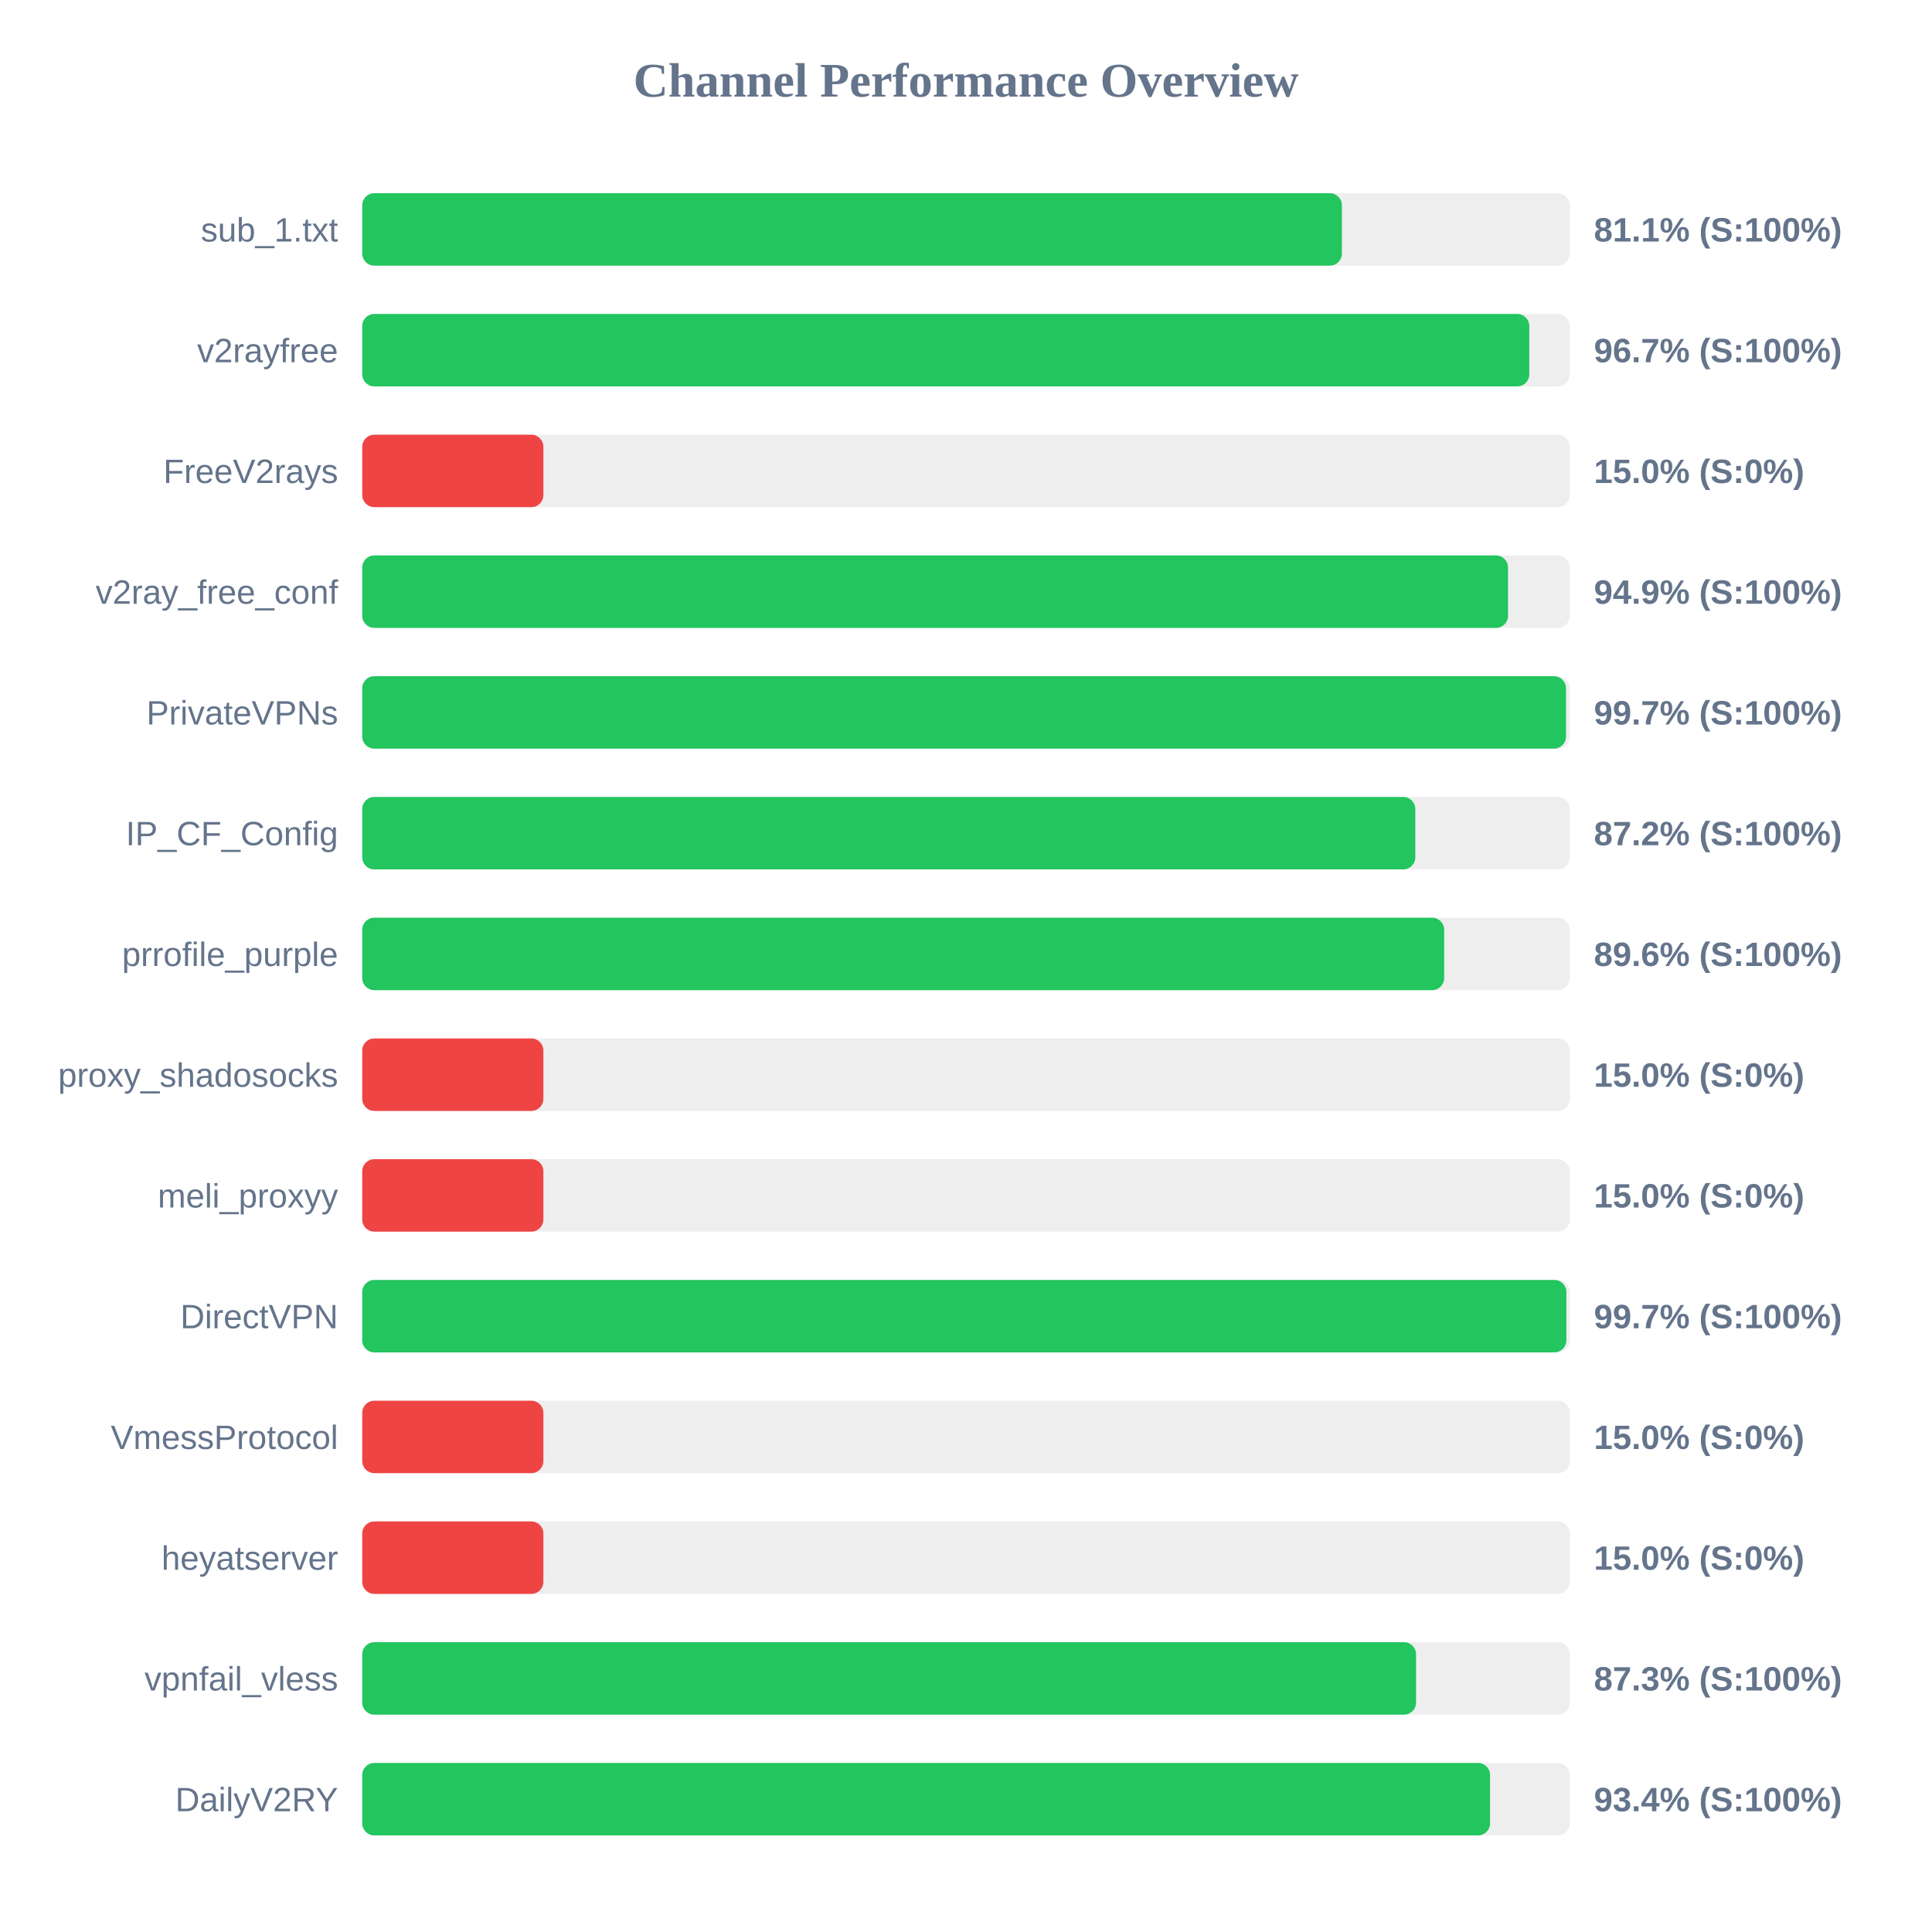
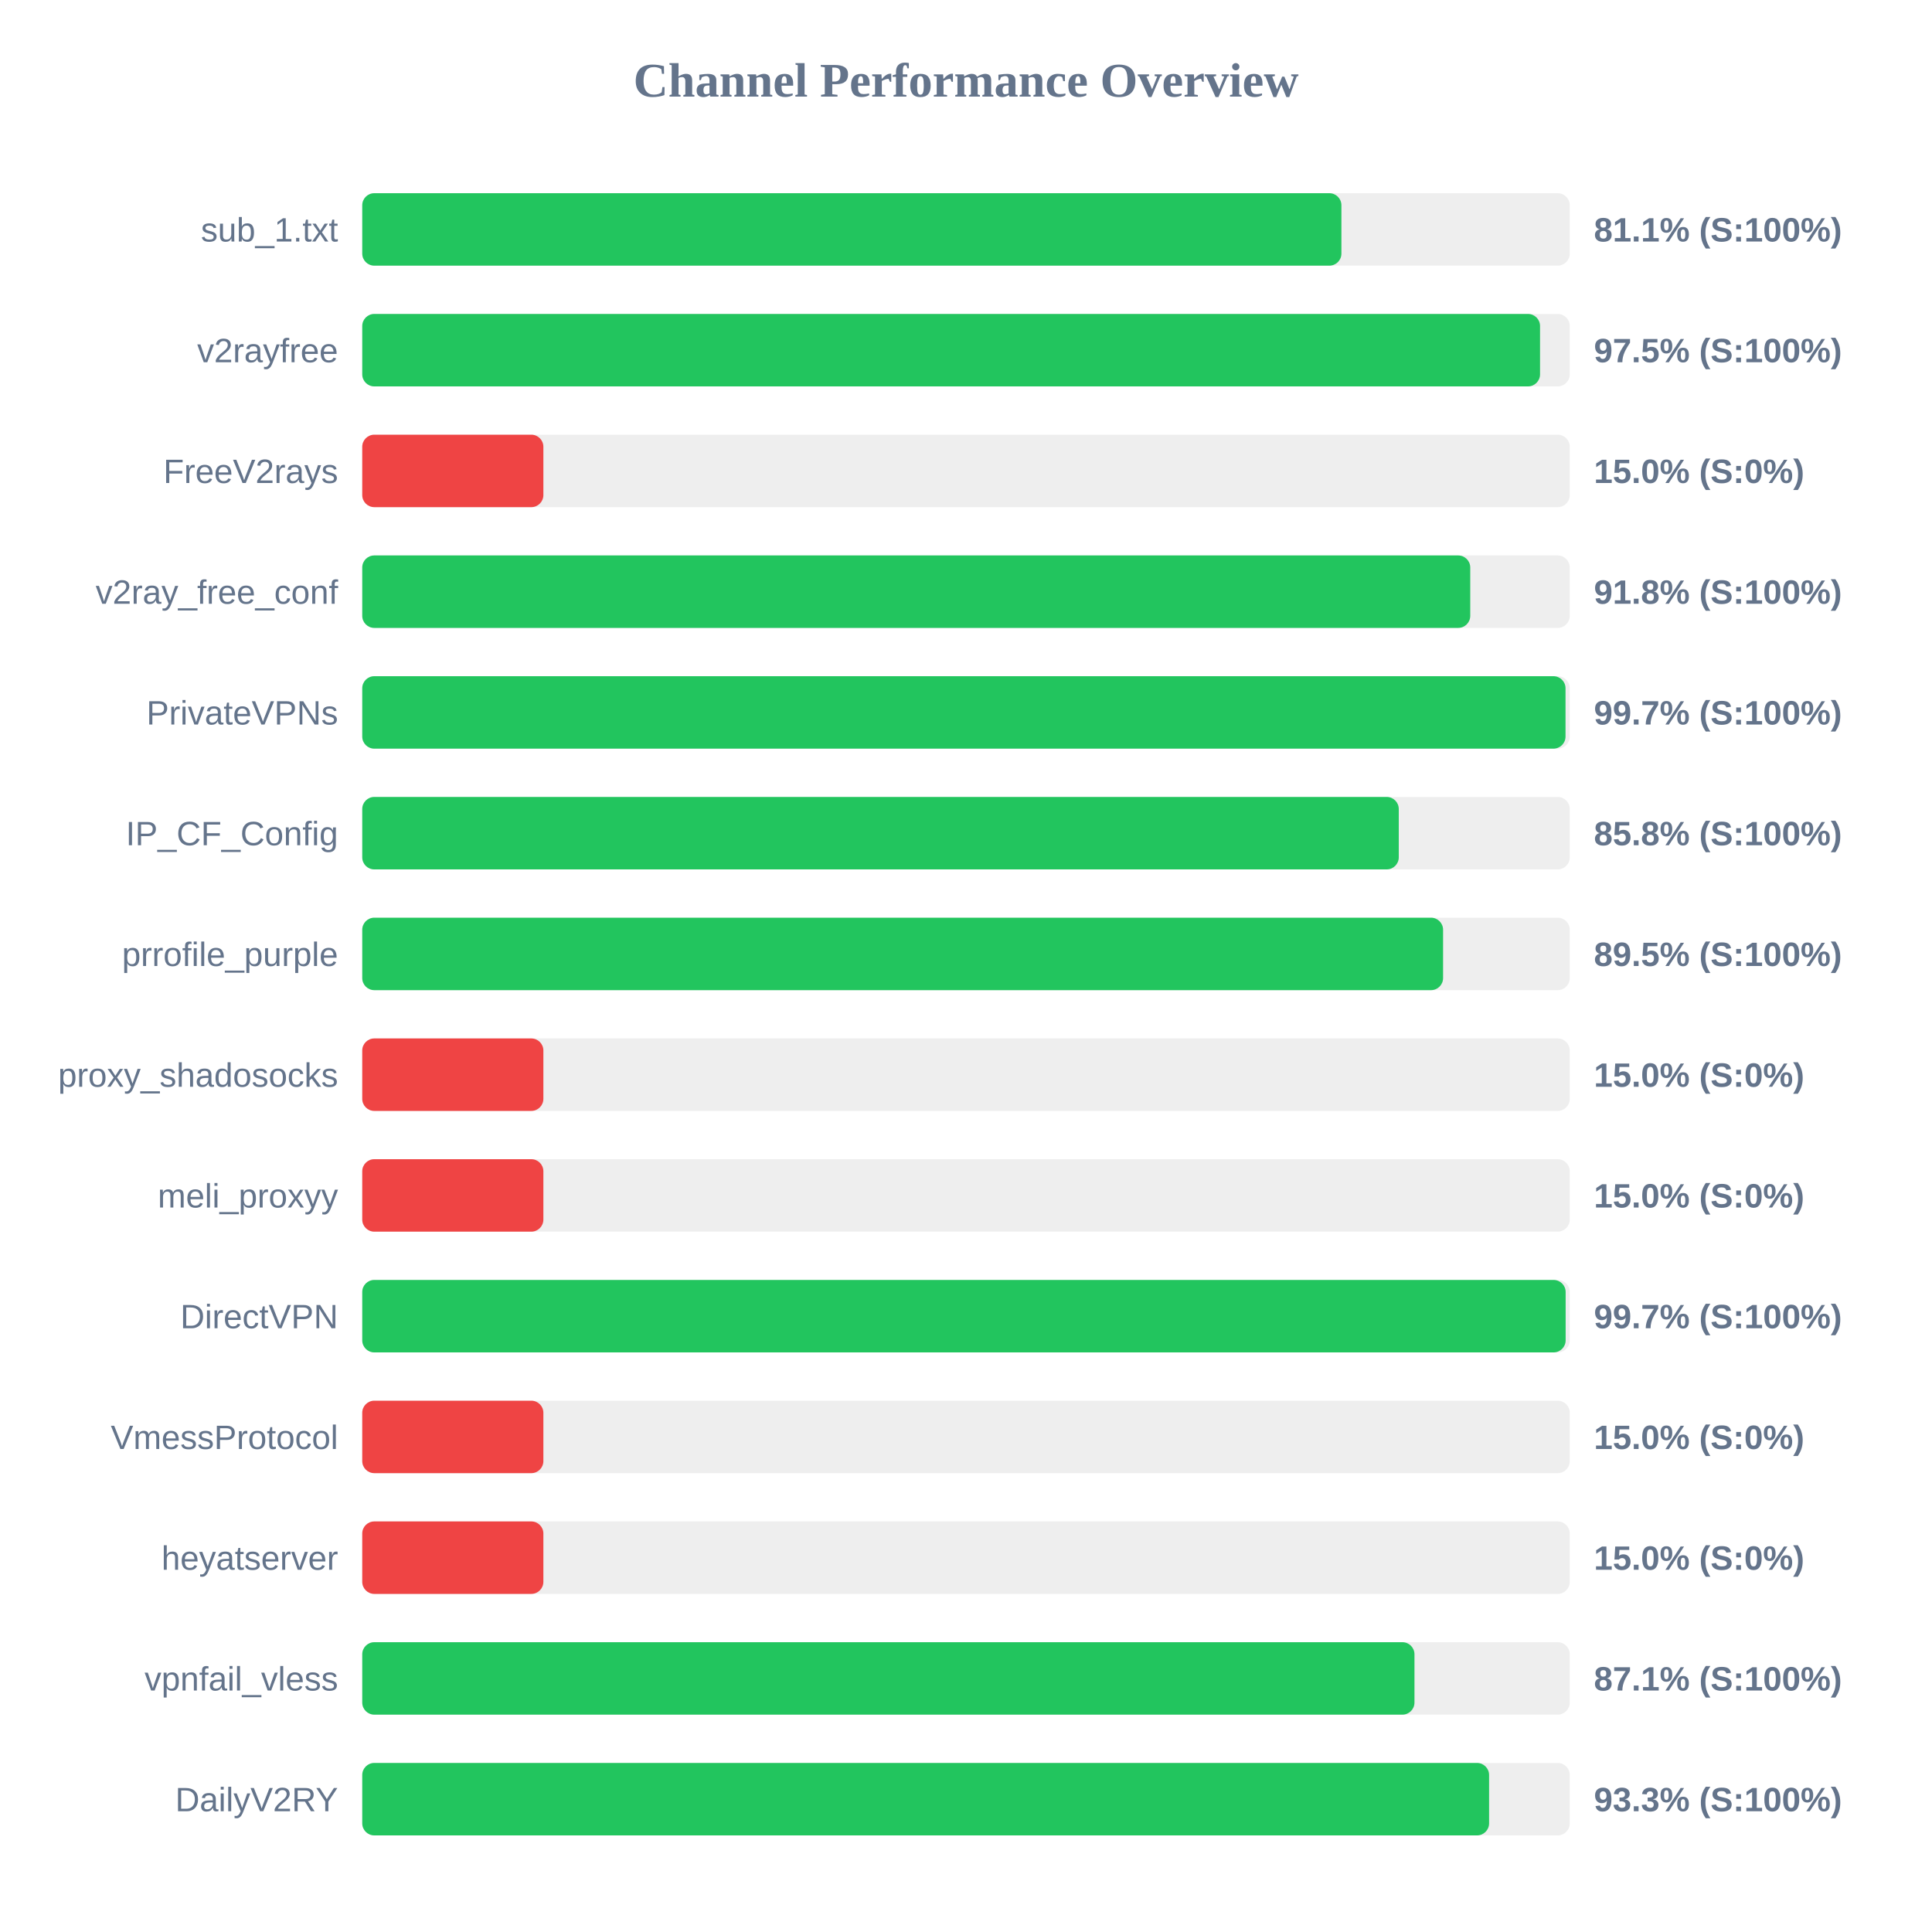
<svg xmlns="http://www.w3.org/2000/svg" width="800" height="800" version="1.1">
  <style>
        .row { font: 14px Arial; fill: #64748b; }
        .score { font: bold 14px Arial; fill: #64748b; }
    </style>
  <text x="400" y="40" text-anchor="middle" font-size="20px" font-weight="bold" fill="#64748b">Channel Performance Overview</text>
  <rect x="150" y="80" width="500" height="30" fill="#eee" rx="5" />
-   <rect x="150" y="80" width="405.65" height="30" fill="#22c55e" rx="5" />
+   <rect x="150" y="80" width="405.45" height="30" fill="#22c55e" rx="5" />
  <text x="140" y="100" text-anchor="end" class="row">sub_1.txt</text>
  <text x="660" y="100" text-anchor="start" class="score">81.1% (S:100%)</text>
  <rect x="150" y="130" width="500" height="30" fill="#eee" rx="5" />
-   <rect x="150" y="130" width="483.25" height="30" fill="#22c55e" rx="5" />
+   <rect x="150" y="130" width="487.7" height="30" fill="#22c55e" rx="5" />
  <text x="140" y="150" text-anchor="end" class="row">v2rayfree</text>
-   <text x="660" y="150" text-anchor="start" class="score">96.7% (S:100%)</text>
+   <text x="660" y="150" text-anchor="start" class="score">97.5% (S:100%)</text>
  <rect x="150" y="180" width="500" height="30" fill="#eee" rx="5" />
  <rect x="150" y="180" width="75.0" height="30" fill="#ef4444" rx="5" />
  <text x="140" y="200" text-anchor="end" class="row">FreeV2rays</text>
  <text x="660" y="200" text-anchor="start" class="score">15.0% (S:0%)</text>
  <rect x="150" y="230" width="500" height="30" fill="#eee" rx="5" />
-   <rect x="150" y="230" width="474.45" height="30" fill="#22c55e" rx="5" />
+   <rect x="150" y="230" width="458.8" height="30" fill="#22c55e" rx="5" />
  <text x="140" y="250" text-anchor="end" class="row">v2ray_free_conf</text>
-   <text x="660" y="250" text-anchor="start" class="score">94.9% (S:100%)</text>
+   <text x="660" y="250" text-anchor="start" class="score">91.8% (S:100%)</text>
  <rect x="150" y="280" width="500" height="30" fill="#eee" rx="5" />
-   <rect x="150" y="280" width="498.45" height="30" fill="#22c55e" rx="5" />
+   <rect x="150" y="280" width="498.25" height="30" fill="#22c55e" rx="5" />
  <text x="140" y="300" text-anchor="end" class="row">PrivateVPNs</text>
  <text x="660" y="300" text-anchor="start" class="score">99.7% (S:100%)</text>
  <rect x="150" y="330" width="500" height="30" fill="#eee" rx="5" />
-   <rect x="150" y="330" width="436.05" height="30" fill="#22c55e" rx="5" />
+   <rect x="150" y="330" width="429.2" height="30" fill="#22c55e" rx="5" />
  <text x="140" y="350" text-anchor="end" class="row">IP_CF_Config</text>
-   <text x="660" y="350" text-anchor="start" class="score">87.2% (S:100%)</text>
+   <text x="660" y="350" text-anchor="start" class="score">85.8% (S:100%)</text>
  <rect x="150" y="380" width="500" height="30" fill="#eee" rx="5" />
-   <rect x="150" y="380" width="448.0" height="30" fill="#22c55e" rx="5" />
+   <rect x="150" y="380" width="447.55" height="30" fill="#22c55e" rx="5" />
  <text x="140" y="400" text-anchor="end" class="row">prrofile_purple</text>
-   <text x="660" y="400" text-anchor="start" class="score">89.6% (S:100%)</text>
+   <text x="660" y="400" text-anchor="start" class="score">89.5% (S:100%)</text>
  <rect x="150" y="430" width="500" height="30" fill="#eee" rx="5" />
  <rect x="150" y="430" width="75.0" height="30" fill="#ef4444" rx="5" />
  <text x="140" y="450" text-anchor="end" class="row">proxy_shadosocks</text>
  <text x="660" y="450" text-anchor="start" class="score">15.0% (S:0%)</text>
  <rect x="150" y="480" width="500" height="30" fill="#eee" rx="5" />
  <rect x="150" y="480" width="75.0" height="30" fill="#ef4444" rx="5" />
  <text x="140" y="500" text-anchor="end" class="row">meli_proxyy</text>
  <text x="660" y="500" text-anchor="start" class="score">15.0% (S:0%)</text>
  <rect x="150" y="530" width="500" height="30" fill="#eee" rx="5" />
-   <rect x="150" y="530" width="498.6" height="30" fill="#22c55e" rx="5" />
+   <rect x="150" y="530" width="498.3" height="30" fill="#22c55e" rx="5" />
  <text x="140" y="550" text-anchor="end" class="row">DirectVPN</text>
  <text x="660" y="550" text-anchor="start" class="score">99.7% (S:100%)</text>
  <rect x="150" y="580" width="500" height="30" fill="#eee" rx="5" />
  <rect x="150" y="580" width="75.0" height="30" fill="#ef4444" rx="5" />
  <text x="140" y="600" text-anchor="end" class="row">VmessProtocol</text>
  <text x="660" y="600" text-anchor="start" class="score">15.0% (S:0%)</text>
  <rect x="150" y="630" width="500" height="30" fill="#eee" rx="5" />
  <rect x="150" y="630" width="75.0" height="30" fill="#ef4444" rx="5" />
  <text x="140" y="650" text-anchor="end" class="row">heyatserver</text>
  <text x="660" y="650" text-anchor="start" class="score">15.0% (S:0%)</text>
  <rect x="150" y="680" width="500" height="30" fill="#eee" rx="5" />
-   <rect x="150" y="680" width="436.35" height="30" fill="#22c55e" rx="5" />
+   <rect x="150" y="680" width="435.7" height="30" fill="#22c55e" rx="5" />
  <text x="140" y="700" text-anchor="end" class="row">vpnfail_vless</text>
-   <text x="660" y="700" text-anchor="start" class="score">87.3% (S:100%)</text>
+   <text x="660" y="700" text-anchor="start" class="score">87.1% (S:100%)</text>
  <rect x="150" y="730" width="500" height="30" fill="#eee" rx="5" />
-   <rect x="150" y="730" width="467.0" height="30" fill="#22c55e" rx="5" />
+   <rect x="150" y="730" width="466.6" height="30" fill="#22c55e" rx="5" />
  <text x="140" y="750" text-anchor="end" class="row">DailyV2RY</text>
-   <text x="660" y="750" text-anchor="start" class="score">93.4% (S:100%)</text>
+   <text x="660" y="750" text-anchor="start" class="score">93.3% (S:100%)</text>
</svg>
